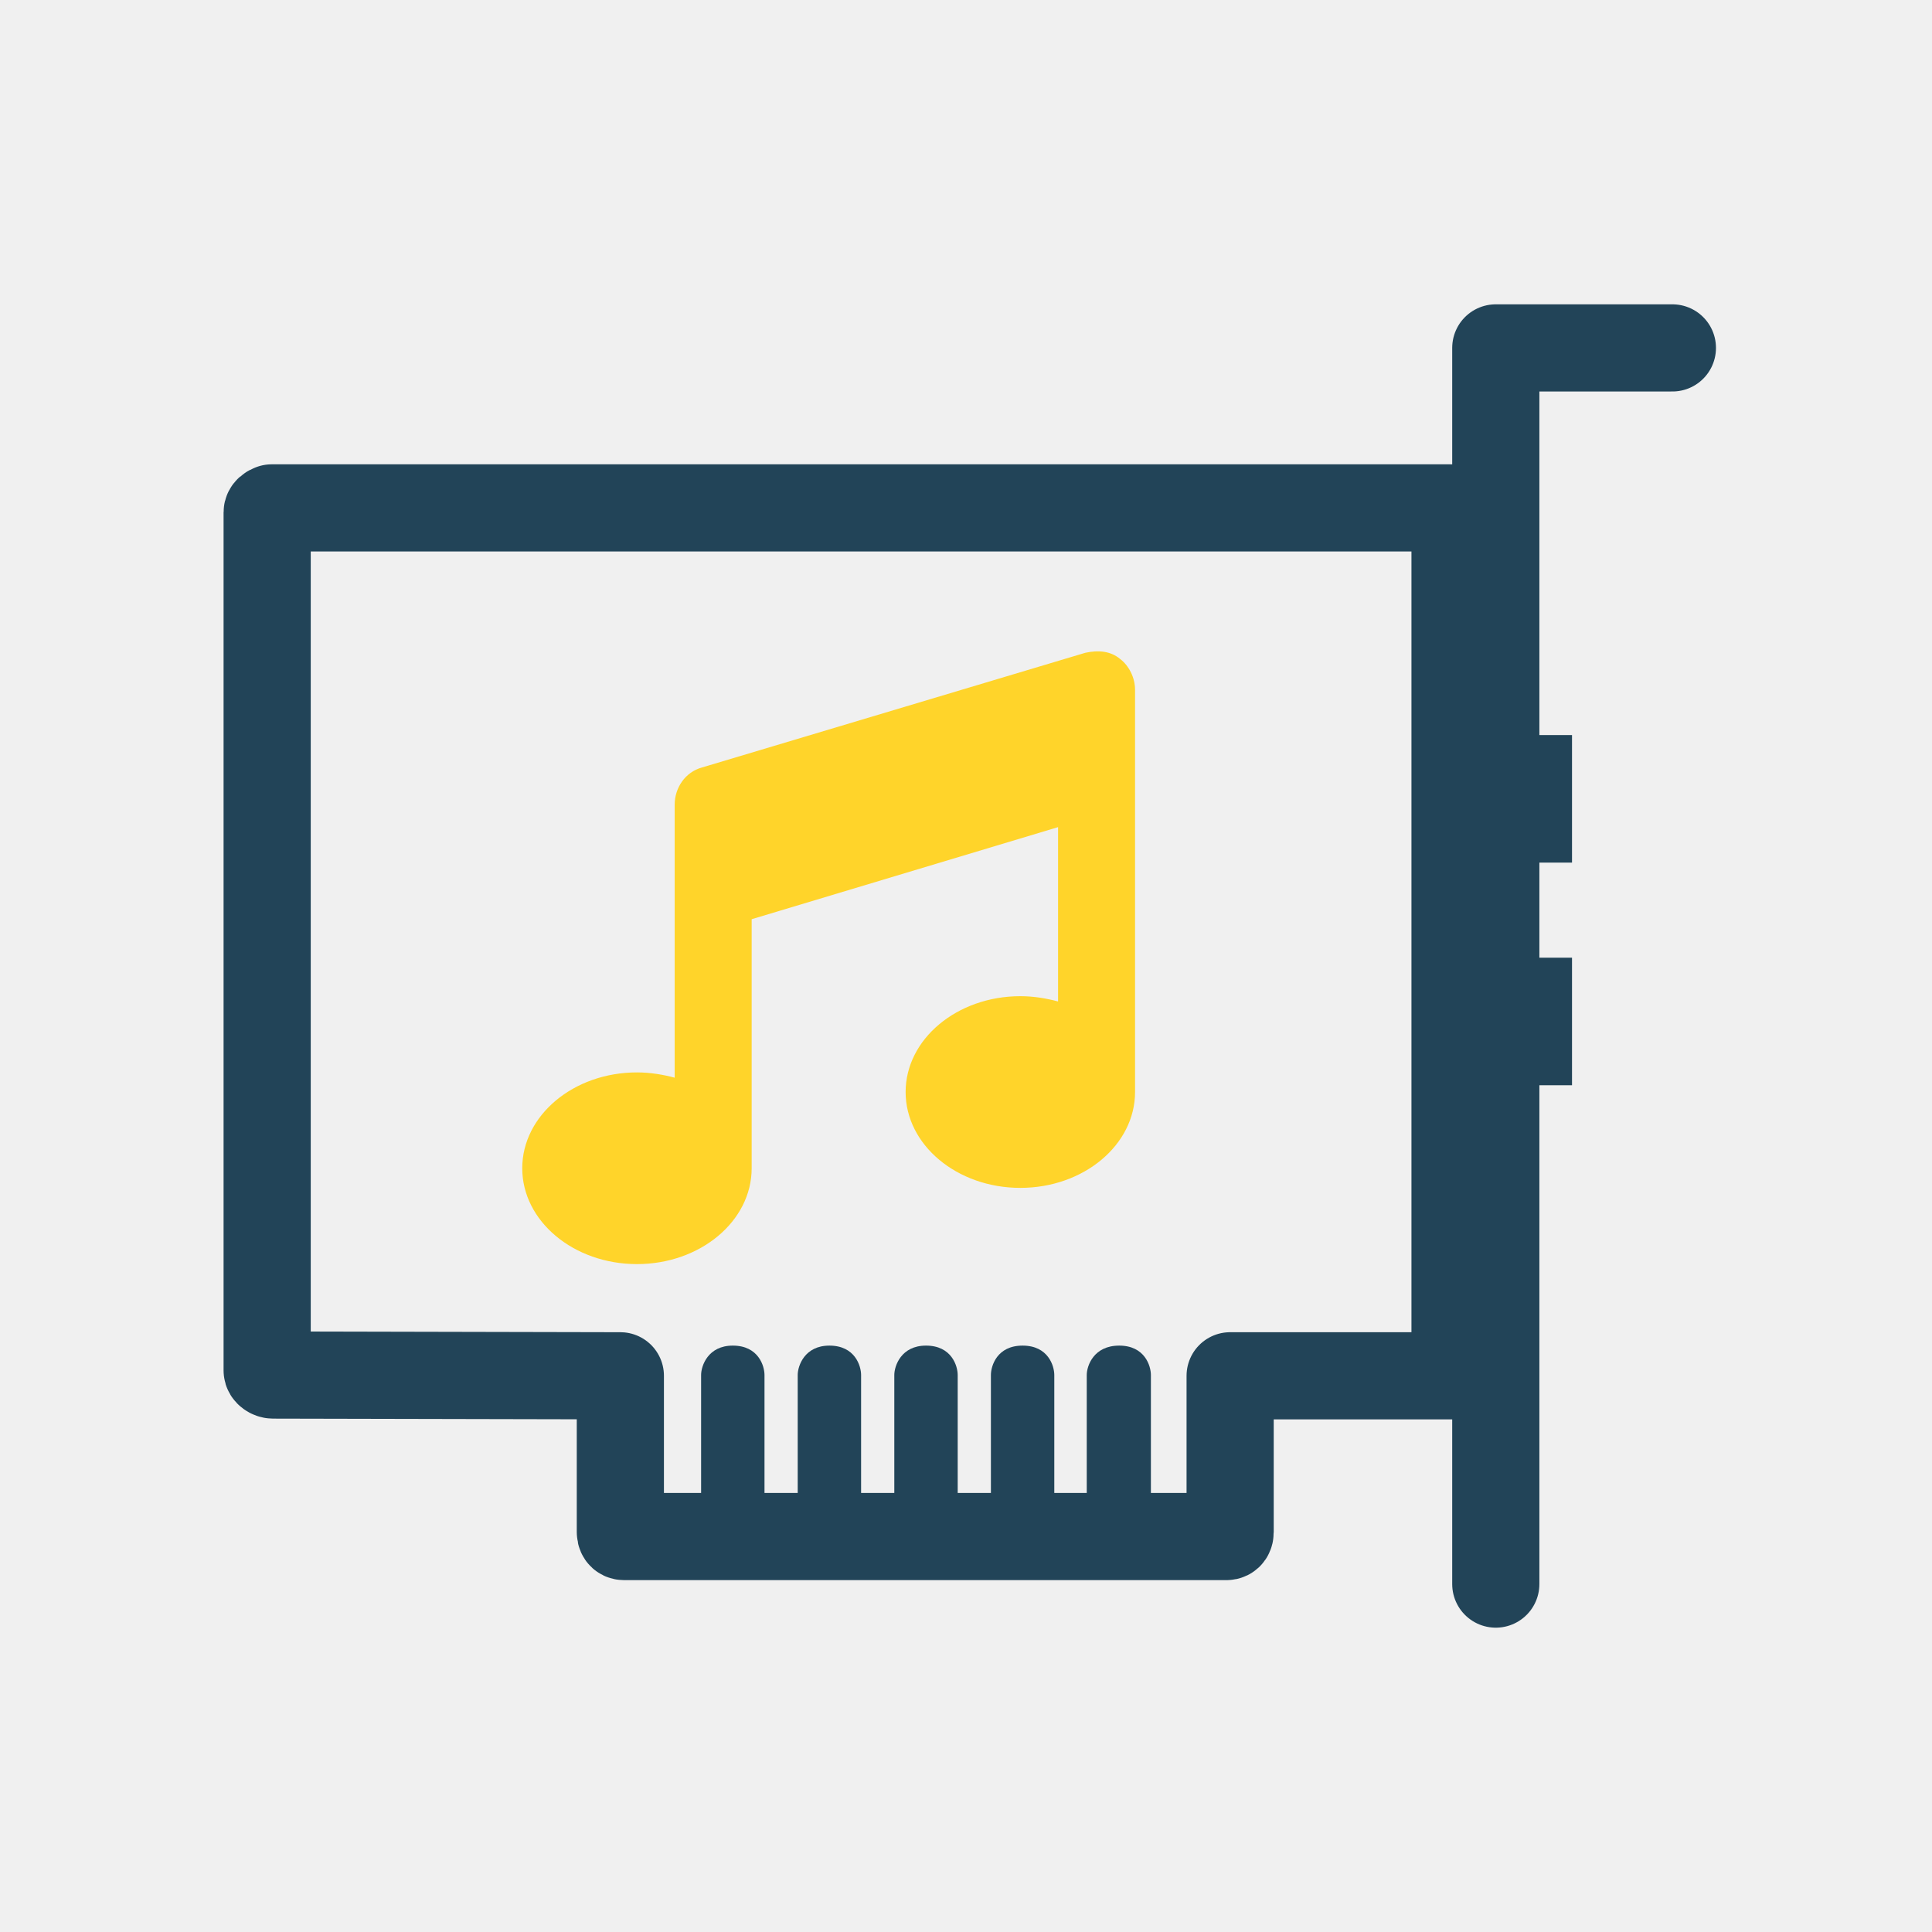
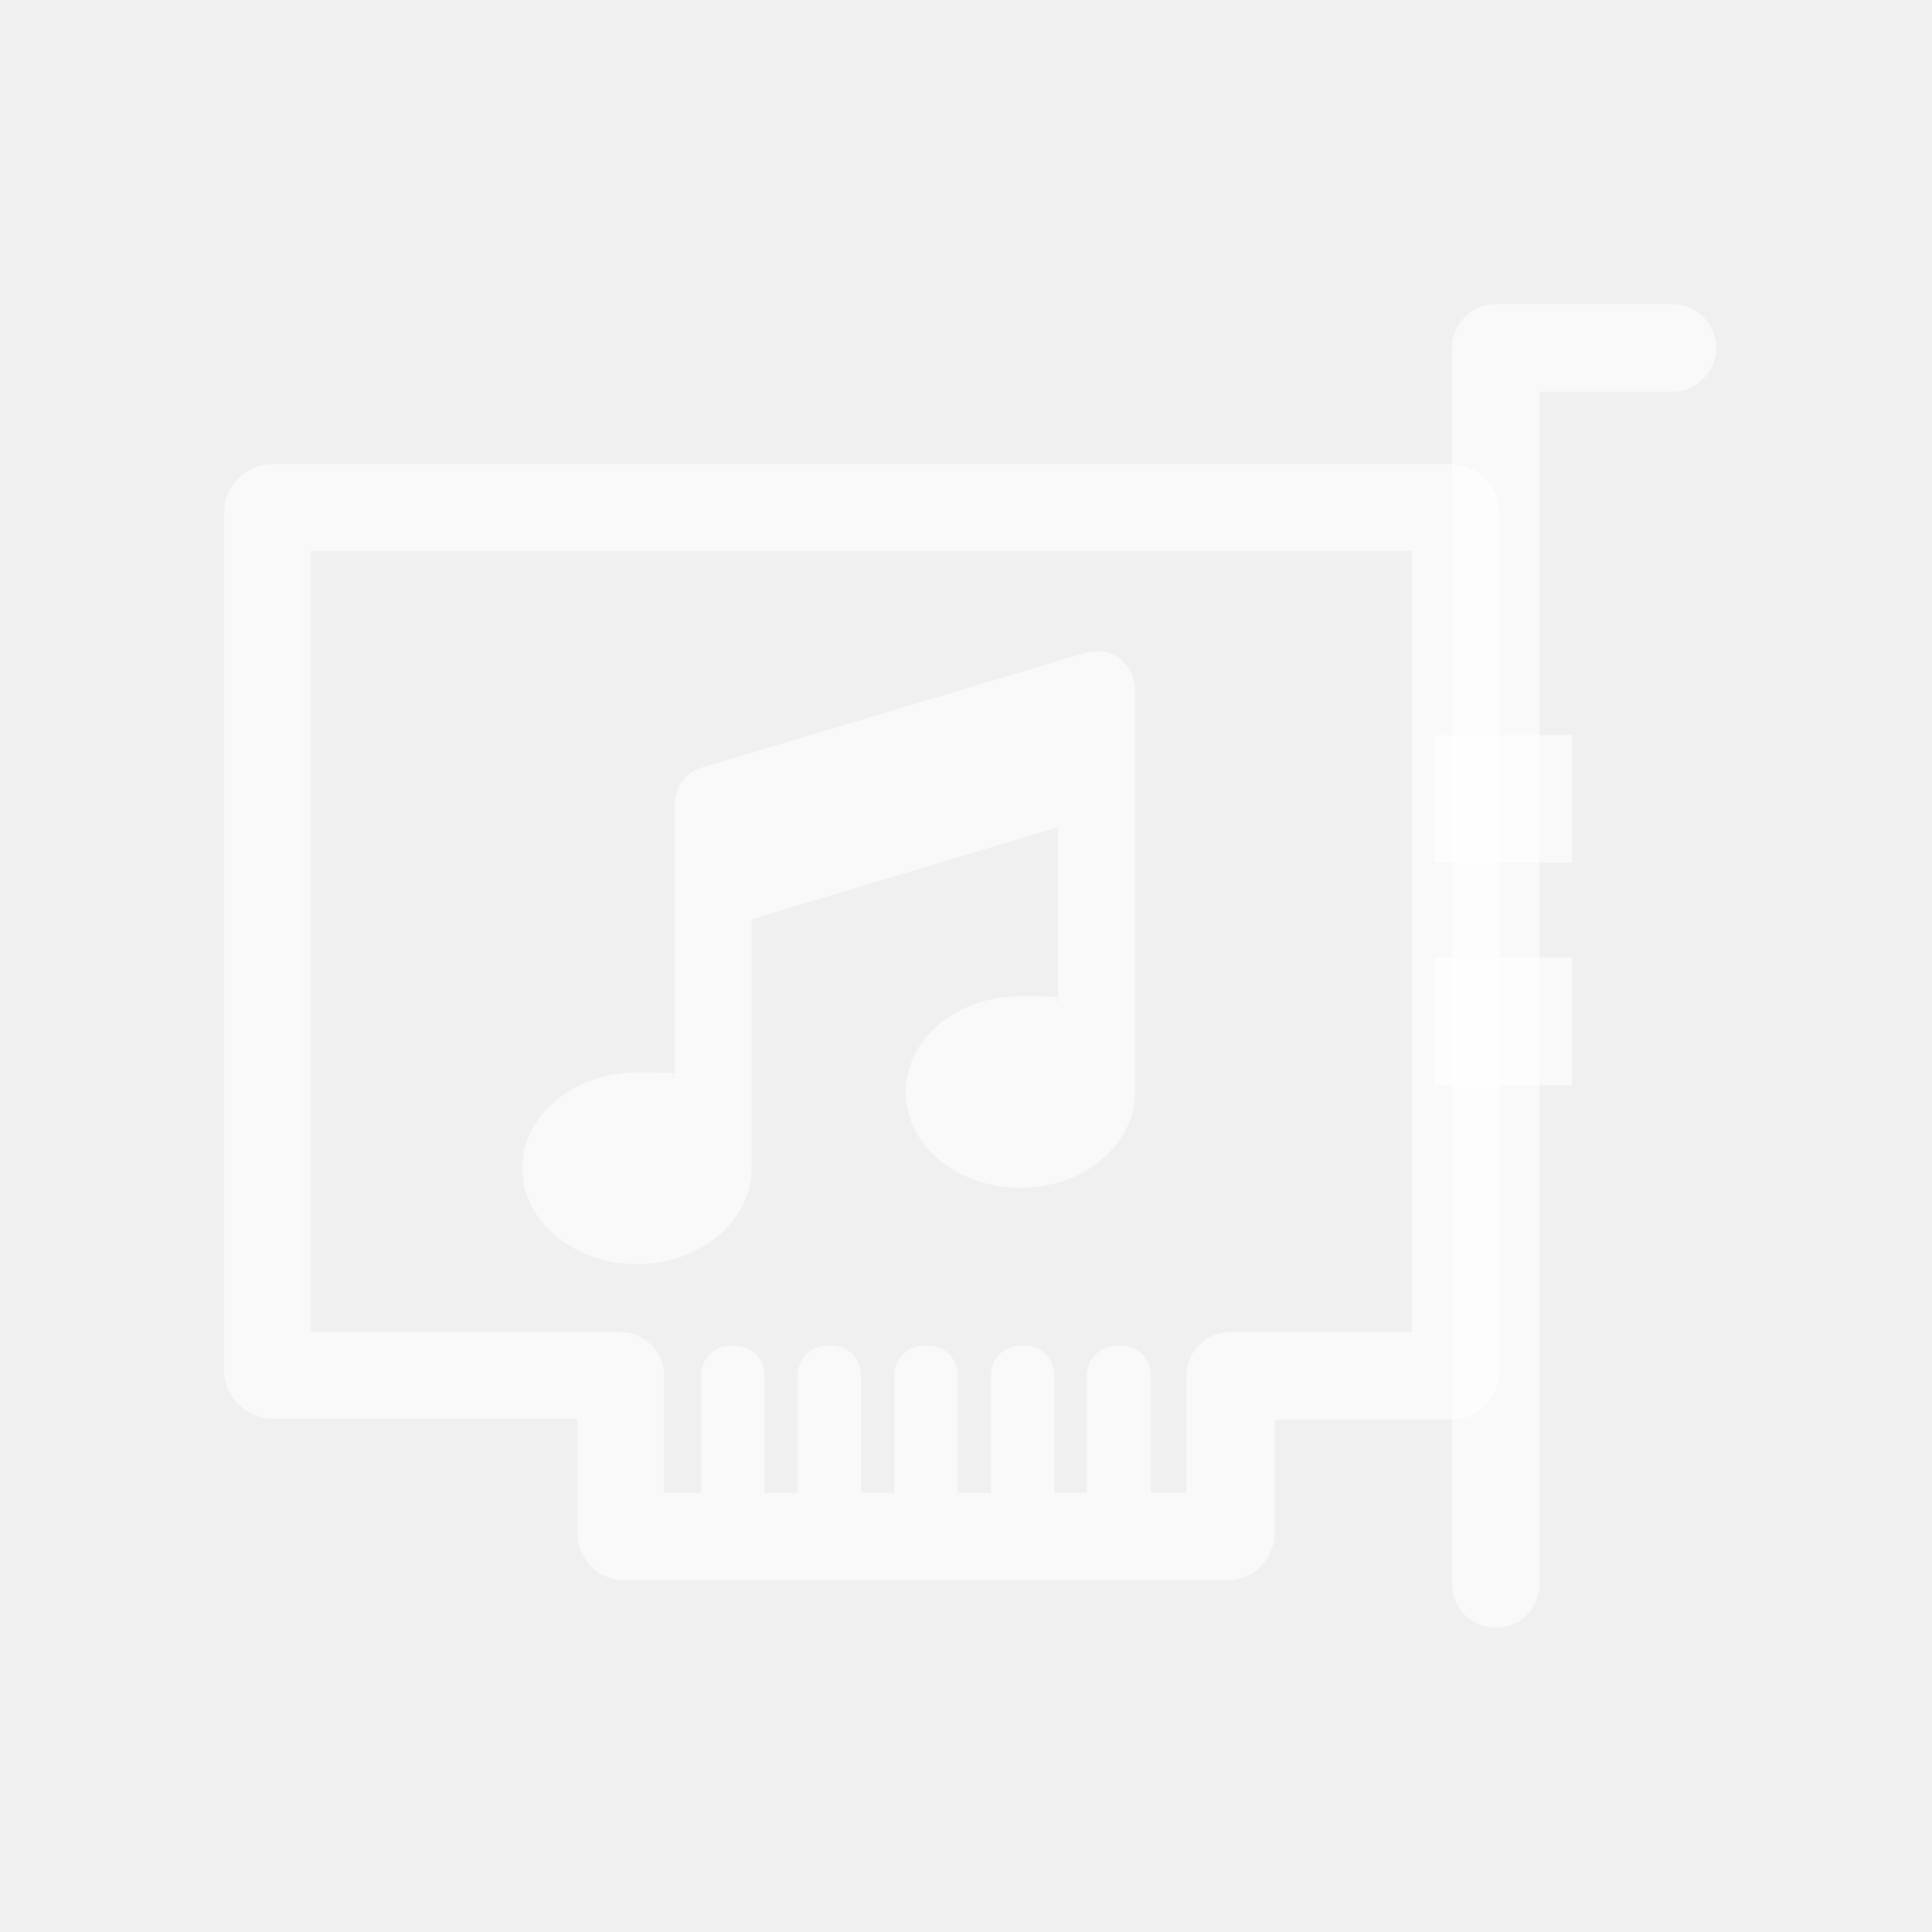
- <svg xmlns="http://www.w3.org/2000/svg" version="1.1" id="Layer_1" x="0px" y="0px" viewBox="0 0 256 256" style="enable-background:new 0 0 256 256;" xml:space="preserve">
-   <style type="text/css">
- 	.st0{fill:#224458;}
- 	.st1{fill:none;stroke:#224458;stroke-width:11.55;stroke-linejoin:round;stroke-miterlimit:10;}
- 	.st2{fill:none;stroke:#224458;stroke-width:11.55;stroke-linecap:round;stroke-linejoin:round;stroke-miterlimit:10;}
- 	.st3{fill:#FFD42A;}
- </style>
-   <path class="st0" d="M190.1,97.4h18.2v16.9h-18.2L190.1,97.4z" />
-   <path class="st0" d="M190.1,126.9h18.2v16.9h-18.2L190.1,126.9z" />
-   <path class="st1" d="M35.4,67.9v113.7c0,0.3,0.4,0.6,0.8,0.6l46,0.1V203c0,0.3,0.1,0.6,0.5,0.6l79.8,0c0.4,0,0.5-0.3,0.5-0.6l0-20.7  l29.3,0c0.4,0,0.5-0.6,0.5-0.9V67.9c0-0.3-0.2-0.5-0.6-0.6H36C35.7,67.4,35.4,67.6,35.4,67.9z" />
-   <path class="st0" d="M97.1,178.3c3.4,0,4.2,2.7,4.2,3.9V201h-8.4v-18.8C92.9,181,93.8,178.3,97.1,178.3z" />
-   <path class="st0" d="M109.9,178.3c3.4,0,4.2,2.7,4.2,3.9V201h-8.4v-18.8C105.7,181,106.6,178.3,109.9,178.3z" />
-   <path class="st0" d="M122.7,178.3c3.4,0,4.2,2.7,4.2,3.9V201h-8.4v-18.8C118.5,181,119.4,178.3,122.7,178.3z" />
-   <path class="st0" d="M135.5,178.3c3.4,0,4.2,2.7,4.2,3.9V201h-8.4v-18.8C131.3,181,132.1,178.3,135.5,178.3z" />
-   <path class="st0" d="M148.3,178.3c3.4,0,4.2,2.7,4.2,3.9V201H144v-18.8C144,181,144.9,178.3,148.3,178.3z" />
-   <path class="st2" d="M198.2,209.9V46.1h23.4" />
-   <path class="st3" d="M148.4,87.3c1.2,0.9,2,2.5,2,4.1v11.4v41.9c0,7-6.8,12.7-15.2,12.7s-15.2-5.7-15.2-12.7c0-7,6.8-12.7,15.2-12.7  c1.8,0,3.5,0.3,5,0.7v-23.1l-40.6,12.2v33c0,7-6.8,12.7-15.2,12.7s-15.2-5.7-15.2-12.7c0-7,6.8-12.7,15.2-12.7c1.8,0,3.5,0.3,5,0.7  v-24.8v-11.4c0-2.2,1.4-4.3,3.6-4.9l50.8-15.2C145.6,86.1,147.2,86.3,148.4,87.3L148.4,87.3z" />
+ <svg xmlns="http://www.w3.org/2000/svg" id="Layer_1" data-name="Layer 1" version="1.1" viewBox="0 0 256 256">
+   <defs>
+     <style>
+       .cls-1, .cls-2 {
+         fill: #fff;
+         stroke-width: 0px;
+       }
+ 
+       .cls-3, .cls-2 {
+         isolation: isolate;
+         opacity: .6;
+       }
+     </style>
+   </defs>
+   <path class="cls-2" d="M190.1,97.4h18.2v16.9h-18.2v-16.9Z" />
+   <path class="cls-2" d="M190.1,126.9h18.2v16.9h-18.2v-16.9Z" />
+   <path class="cls-2" d="M193.6,61.7c-.5-.1-.9-.2-1.4-.2H36c-.6,0-1.2.1-1.8.3-2.8.9-4.5,3.3-4.5,6.1v113.7c0,3.5,2.9,6.4,6.6,6.4h40.2v15c0,3.6,2.8,6.4,6.3,6.4h79.8c3.5,0,6.3-2.8,6.3-6.4v-14.9h23.5c3.5,0,6.3-2.9,6.3-6.7v-113.5c0-3-2-5.5-5-6.2ZM187,176.5h-24c-3.2,0-5.8,2.6-5.8,5.8v15.5h-4.7v-15.6c0-1.2-.8-3.9-4.2-3.9s-4.3,2.7-4.3,3.9v15.6h-4.3v-15.6c0-1.2-.8-3.9-4.2-3.9s-4.2,2.7-4.2,3.9v15.6h-4.4v-15.6c0-1.2-.8-3.9-4.2-3.9s-4.2,2.7-4.2,3.9v15.6h-4.4v-15.6c0-1.2-.8-3.9-4.2-3.9s-4.2,2.7-4.2,3.9v15.6h-4.4v-15.6c0-1.2-.8-3.9-4.2-3.9s-4.2,2.7-4.2,3.9v15.6h-4.9v-15.5c0-3.2-2.6-5.8-5.8-5.8h-41v-103.5h145.9v103.5Z" />
+   <g class="cls-3">
+     <path class="cls-1" d="M198.2,215.7c-3.2,0-5.8-2.6-5.8-5.8V46.1c0-3.2,2.6-5.8,5.8-5.8h23.4c3.2,0,5.8,2.6,5.8,5.8s-2.6,5.8-5.8,5.8h-17.6v158c0,3.2-2.6,5.8-5.8,5.8Z" />
+   </g>
+   <path class="cls-2" d="M148.4,87.3c1.2.9,2,2.5,2,4.1v53.3c0,7-6.8,12.7-15.2,12.7s-15.2-5.7-15.2-12.7,6.8-12.7,15.2-12.7,3.5.3,5,.7v-23.1l-40.6,12.2v33c0,7-6.8,12.7-15.2,12.7s-15.2-5.7-15.2-12.7,6.8-12.7,15.2-12.7,3.5.3,5,.7v-36.2c0-2.2,1.4-4.3,3.6-4.9l50.8-15.2c1.8-.4,3.4-.2,4.6.8h0Z" />
</svg>
